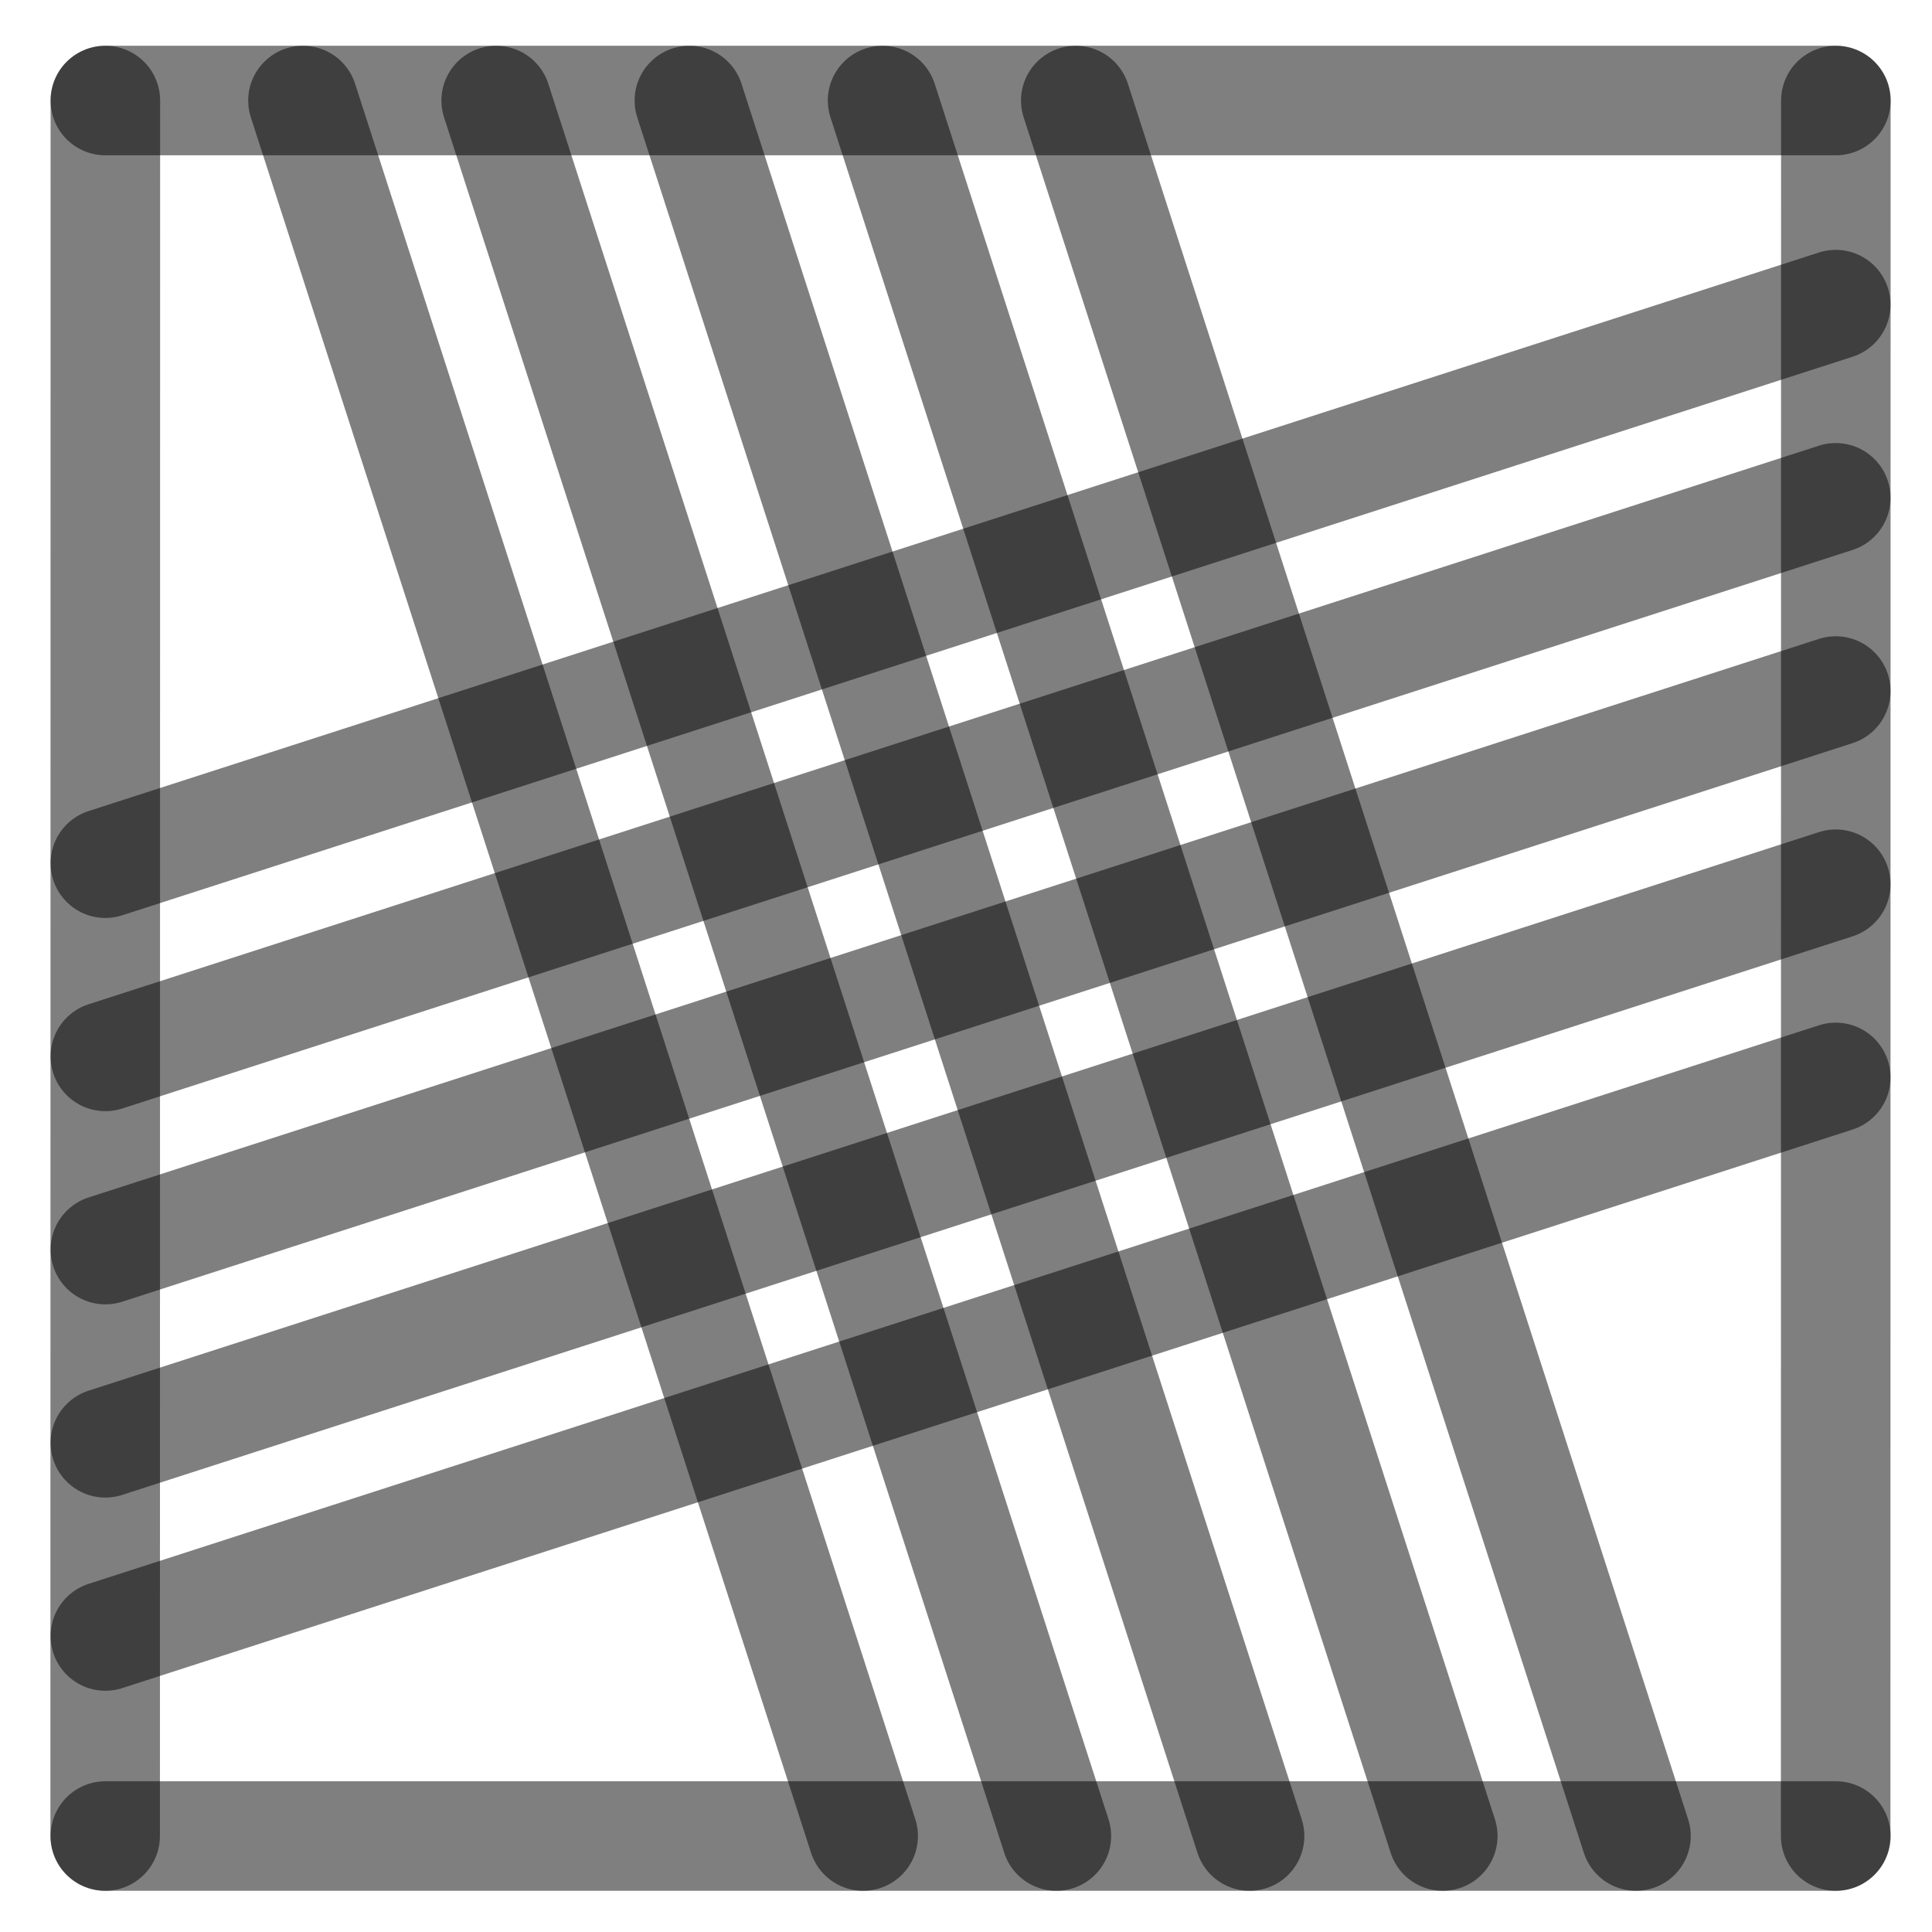
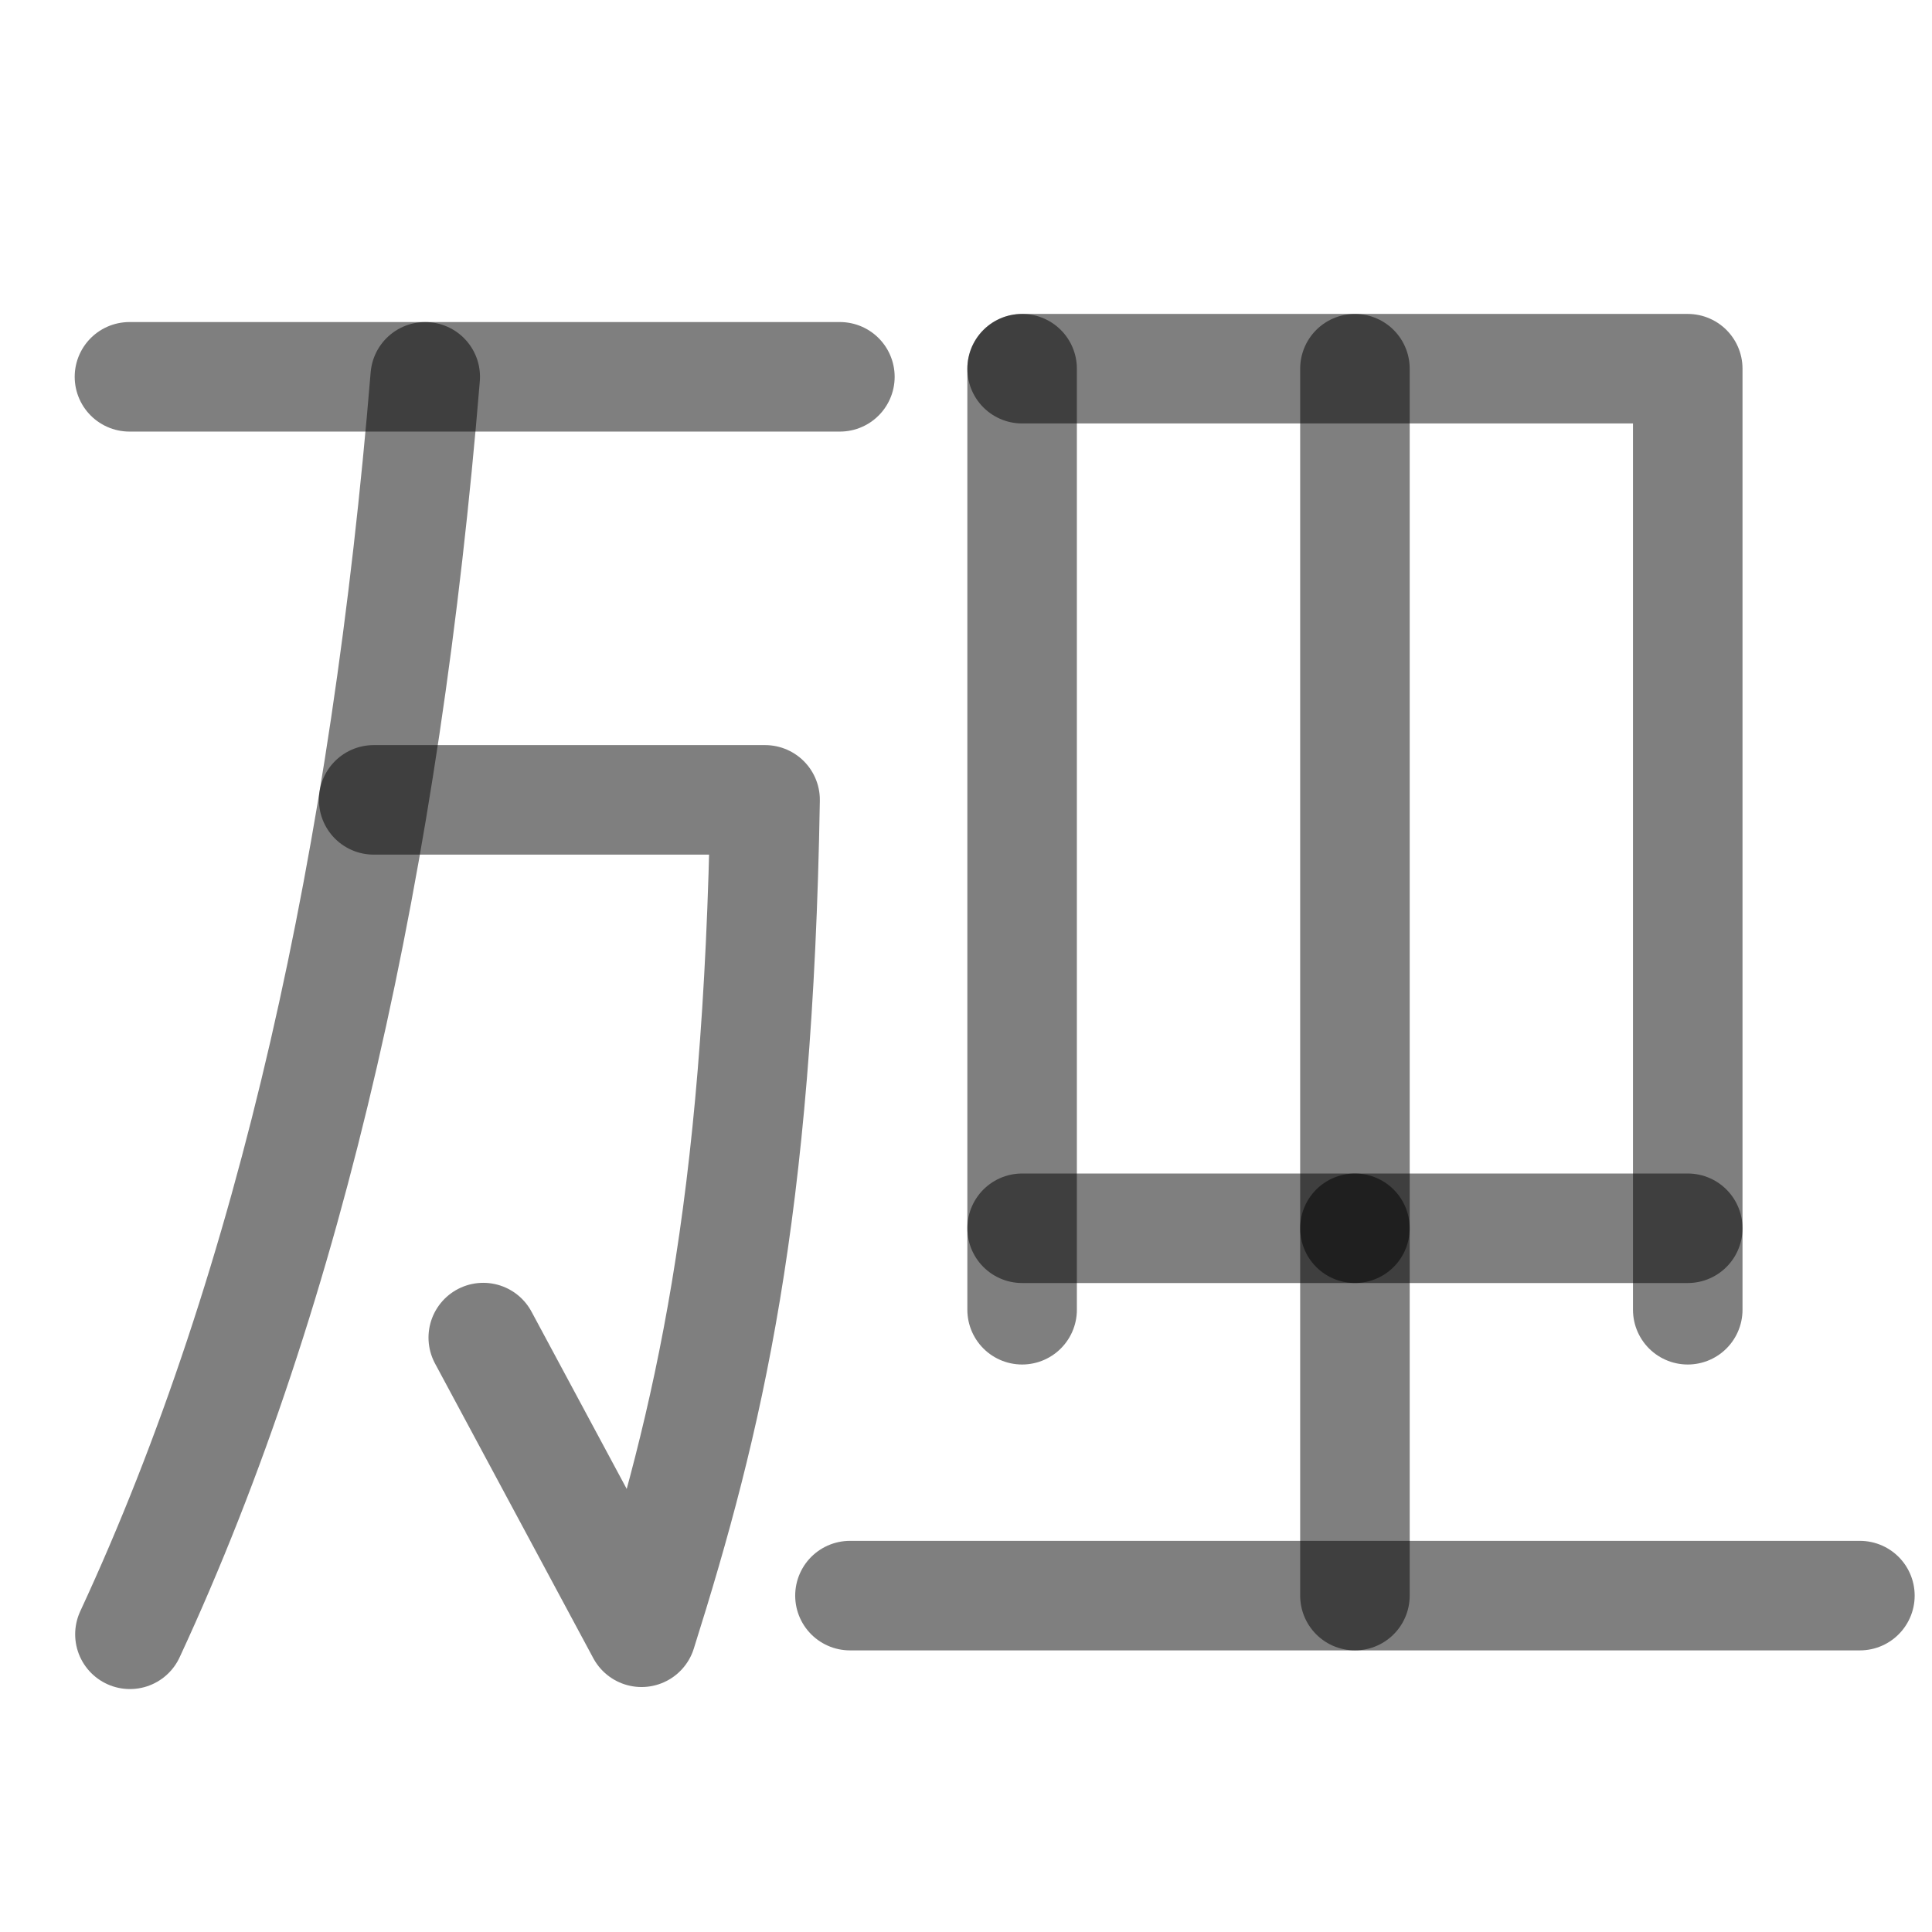
<svg xmlns="http://www.w3.org/2000/svg" width="1000" height="1000" viewBox="0 0 264.583 264.583" version="1.1" id="svg5">
  <defs id="defs2" />
-   <path style="fill:#000000;fill-opacity:1;stroke:#000000;stroke-width:15;stroke-linecap:round;stroke-linejoin:round;stroke-dasharray:none;stroke-opacity:0.5" d="M 251.403,94.634 14.429,171.129" id="path2443" />
-   <path style="fill:#000000;fill-opacity:1;stroke:#000000;stroke-width:15;stroke-linecap:round;stroke-linejoin:round;stroke-dasharray:none;stroke-opacity:0.5" d="M 118.211,251.44 41.49,13.768" id="path409" />
-   <path style="fill:#000000;fill-opacity:1;stroke:#000000;stroke-width:15;stroke-linecap:round;stroke-linejoin:round;stroke-dasharray:none;stroke-opacity:0.5" d="M 251.403,41.717 14.429,118.213" id="path471" />
-   <path style="fill:#000000;fill-opacity:1;stroke:#000000;stroke-width:15;stroke-linecap:round;stroke-linejoin:round;stroke-dasharray:none;stroke-opacity:0.5" d="M 251.403,147.55 14.429,224.046" id="path473" />
-   <path style="fill:#000000;fill-opacity:1;stroke:#000000;stroke-width:15;stroke-linecap:round;stroke-linejoin:round;stroke-dasharray:none;stroke-opacity:0.5" d="M 224.044,251.44 147.324,13.768" id="path475" />
-   <path style="fill:#000000;fill-opacity:1;stroke:#000000;stroke-width:15;stroke-linecap:round;stroke-linejoin:round;stroke-dasharray:none;stroke-opacity:0.5" d="M 171.128,251.44 94.407,13.768" id="path477" />
-   <path style="fill:#000000;fill-opacity:1;stroke:#000000;stroke-width:15;stroke-linecap:round;stroke-linejoin:round;stroke-dasharray:none;stroke-opacity:0.5" d="M 14.402,251.44 14.429,13.768" id="path292" />
-   <path style="fill:#000000;fill-opacity:1;stroke:#000000;stroke-width:15;stroke-linecap:round;stroke-linejoin:round;stroke-dasharray:none;stroke-opacity:0.5" d="m 251.39,251.44 0.026,-237.671" id="path400" />
-   <path style="fill:#000000;fill-opacity:1;stroke:#000000;stroke-width:15;stroke-linecap:round;stroke-linejoin:round;stroke-dasharray:none;stroke-opacity:0.5" d="M 14.429,13.768 H 251.417" id="path413" />
-   <path style="fill:#000000;fill-opacity:1;stroke:#000000;stroke-width:15;stroke-linecap:round;stroke-linejoin:round;stroke-dasharray:none;stroke-opacity:0.5" d="M 14.429,251.44 H 251.417" id="path451" />
-   <path style="fill:#000000;fill-opacity:1;stroke:#000000;stroke-width:15;stroke-linecap:round;stroke-linejoin:round;stroke-dasharray:none;stroke-opacity:0.5" d="M 144.669,251.44 67.949,13.768" id="path466" />
-   <path style="fill:#000000;fill-opacity:1;stroke:#000000;stroke-width:15;stroke-linecap:round;stroke-linejoin:round;stroke-dasharray:none;stroke-opacity:0.5" d="M 197.586,251.44 120.865,13.768" id="path468" />
-   <path style="fill:#000000;fill-opacity:1;stroke:#000000;stroke-width:15;stroke-linecap:round;stroke-linejoin:round;stroke-dasharray:none;stroke-opacity:0.5" d="M 251.403,68.175 14.429,144.671" id="path485" />
-   <path style="fill:#000000;fill-opacity:1;stroke:#000000;stroke-width:15;stroke-linecap:round;stroke-linejoin:round;stroke-dasharray:none;stroke-opacity:0.5" d="M 251.403,121.092 14.429,197.588" id="path487" />
+   <path style="fill:none;stroke:#000000;stroke-width:15;stroke-linecap:round;stroke-linejoin:round;stroke-opacity:0.5" d="m 51.175,109.539 h 53.602 c -0.95,56.566 -7.718,84.813 -16.92,113.996 L 66.182,183.179" id="path5879" />
+   <path style="fill:none;stroke:#000000;stroke-width:15;stroke-linecap:round;stroke-linejoin:round;stroke-opacity:0.5" d="M 58.235,51.604 C 52.834,117.126 40.051,175.872 17.794,223.813" id="path5881" />
+   <path style="fill:none;fill-opacity:0.5;stroke:#000000;stroke-width:15;stroke-linecap:round;stroke-linejoin:round;stroke-opacity:0.5" d="M 17.729,51.604 H 115.021" id="path445" />
+   <path style="fill:#000000;fill-opacity:1;stroke:#000000;stroke-width:15;stroke-linecap:round;stroke-linejoin:round;stroke-dasharray:none;stroke-opacity:0.5" d="M 139.976,50.492 V 179.366" id="path2437" />
+   <path style="fill:none;fill-opacity:1;stroke:#000000;stroke-width:15;stroke-linecap:round;stroke-linejoin:round;stroke-dasharray:none;stroke-opacity:0.5" d="m 139.976,50.492 h 91.157 V 179.366" id="path2443" />
+   <path style="fill:#000000;fill-opacity:1;stroke:#000000;stroke-width:15;stroke-linecap:round;stroke-linejoin:round;stroke-dasharray:none;stroke-opacity:0.5" d="M 231.133,168.208 H 139.976" id="path2445" />
+   <path style="fill:#000000;fill-opacity:1;stroke:#000000;stroke-width:15;stroke-linecap:round;stroke-linejoin:round;stroke-dasharray:none;stroke-opacity:0.5" d="M 185.555,168.208 V 50.492" id="path31498" />
+   <path style="fill:#000000;fill-opacity:1;stroke:#000000;stroke-width:15;stroke-linecap:round;stroke-linejoin:round;stroke-dasharray:none;stroke-opacity:0.5" d="m 185.555,168.208 v 50.308" id="path2423" />
+   <path style="fill:#000000;fill-opacity:1;stroke:#000000;stroke-width:15;stroke-linecap:round;stroke-linejoin:round;stroke-dasharray:none;stroke-opacity:0.5" d="M 254.709,218.516 H 116.4" id="path2425" />
</svg>
